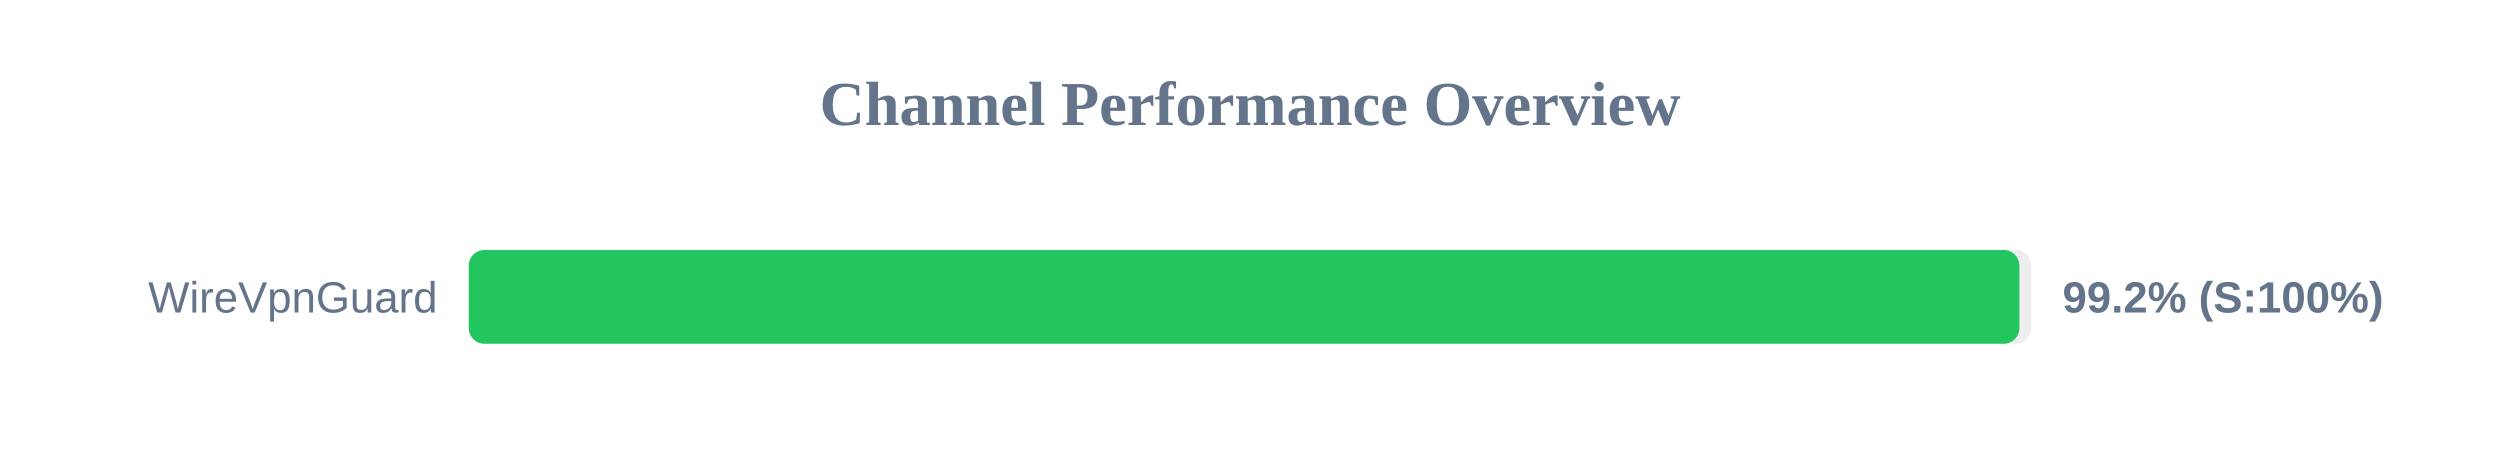
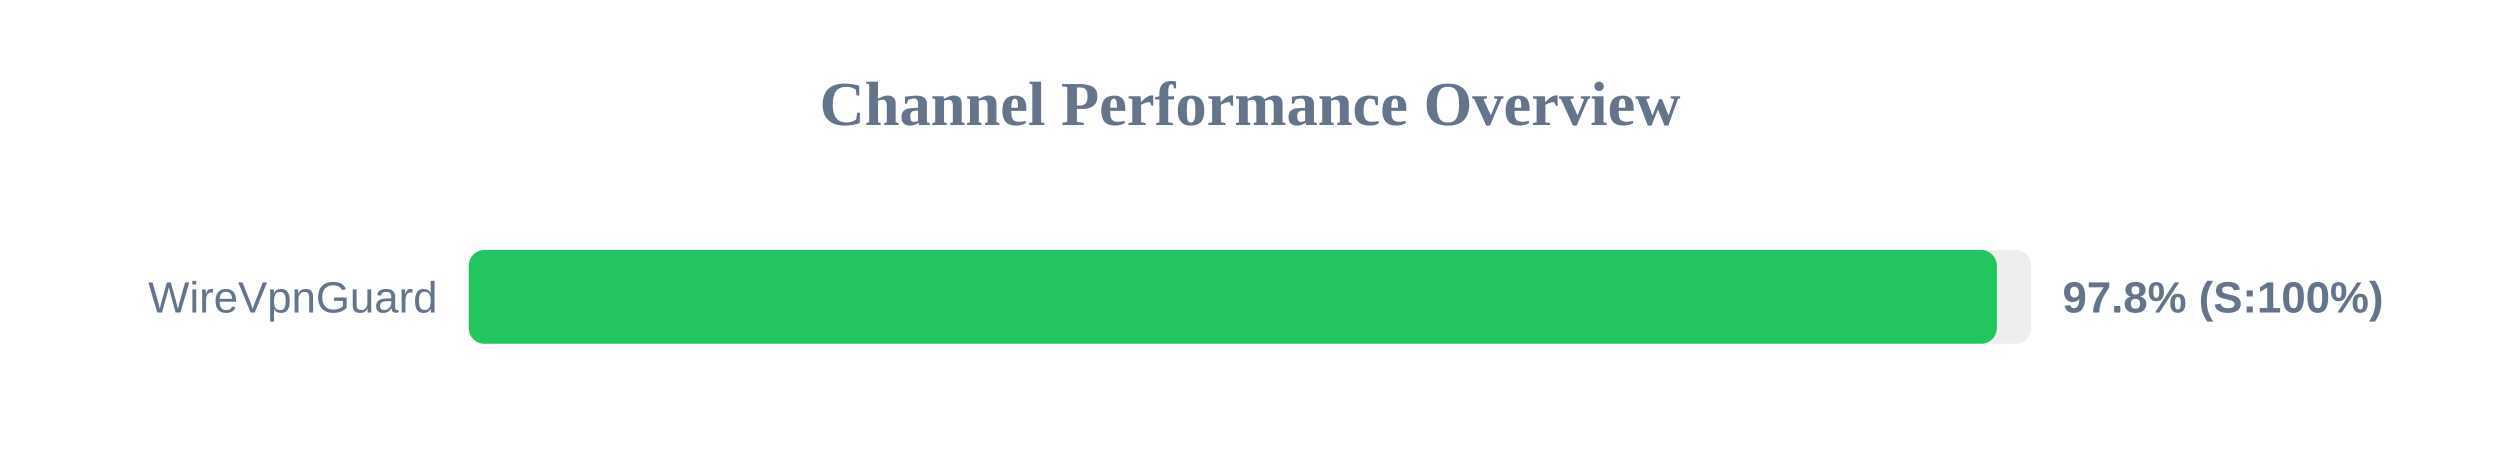
<svg xmlns="http://www.w3.org/2000/svg" width="800" height="150" version="1.1">
  <style>
        .row { font: 14px Arial; fill: #64748b; }
        .score { font: bold 14px Arial; fill: #64748b; }
    </style>
  <text x="400" y="40" text-anchor="middle" font-size="20px" font-weight="bold" fill="#64748b">Channel Performance Overview</text>
  <rect x="150" y="80" width="500" height="30" fill="#eee" rx="5" />
-   <rect x="150" y="80" width="496.2" height="30" fill="#22c55e" rx="5" />
+   <rect x="150" y="80" width="489.0" height="30" fill="#22c55e" rx="5" />
  <text x="140" y="100" text-anchor="end" class="row">WireVpnGuard</text>
-   <text x="660" y="100" text-anchor="start" class="score">99.2% (S:100%)</text>
+   <text x="660" y="100" text-anchor="start" class="score">97.8% (S:100%)</text>
</svg>
